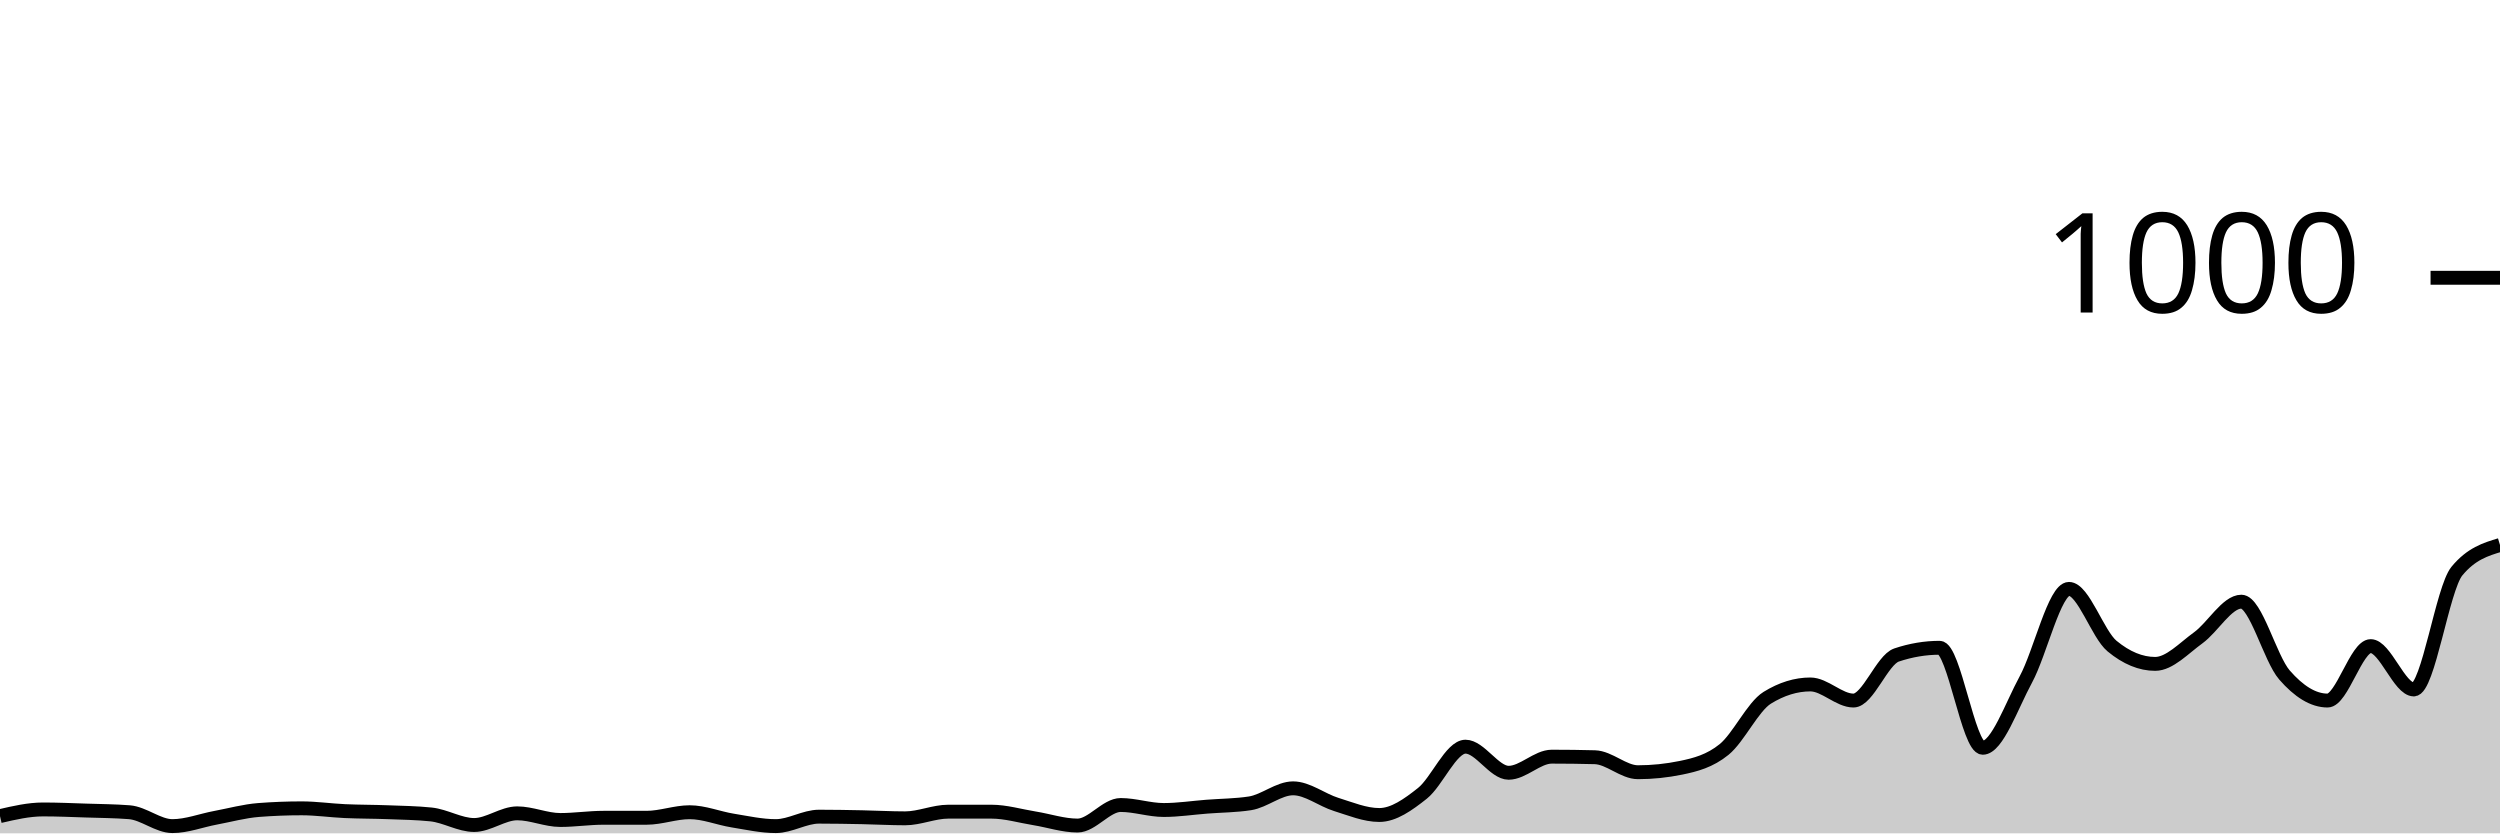
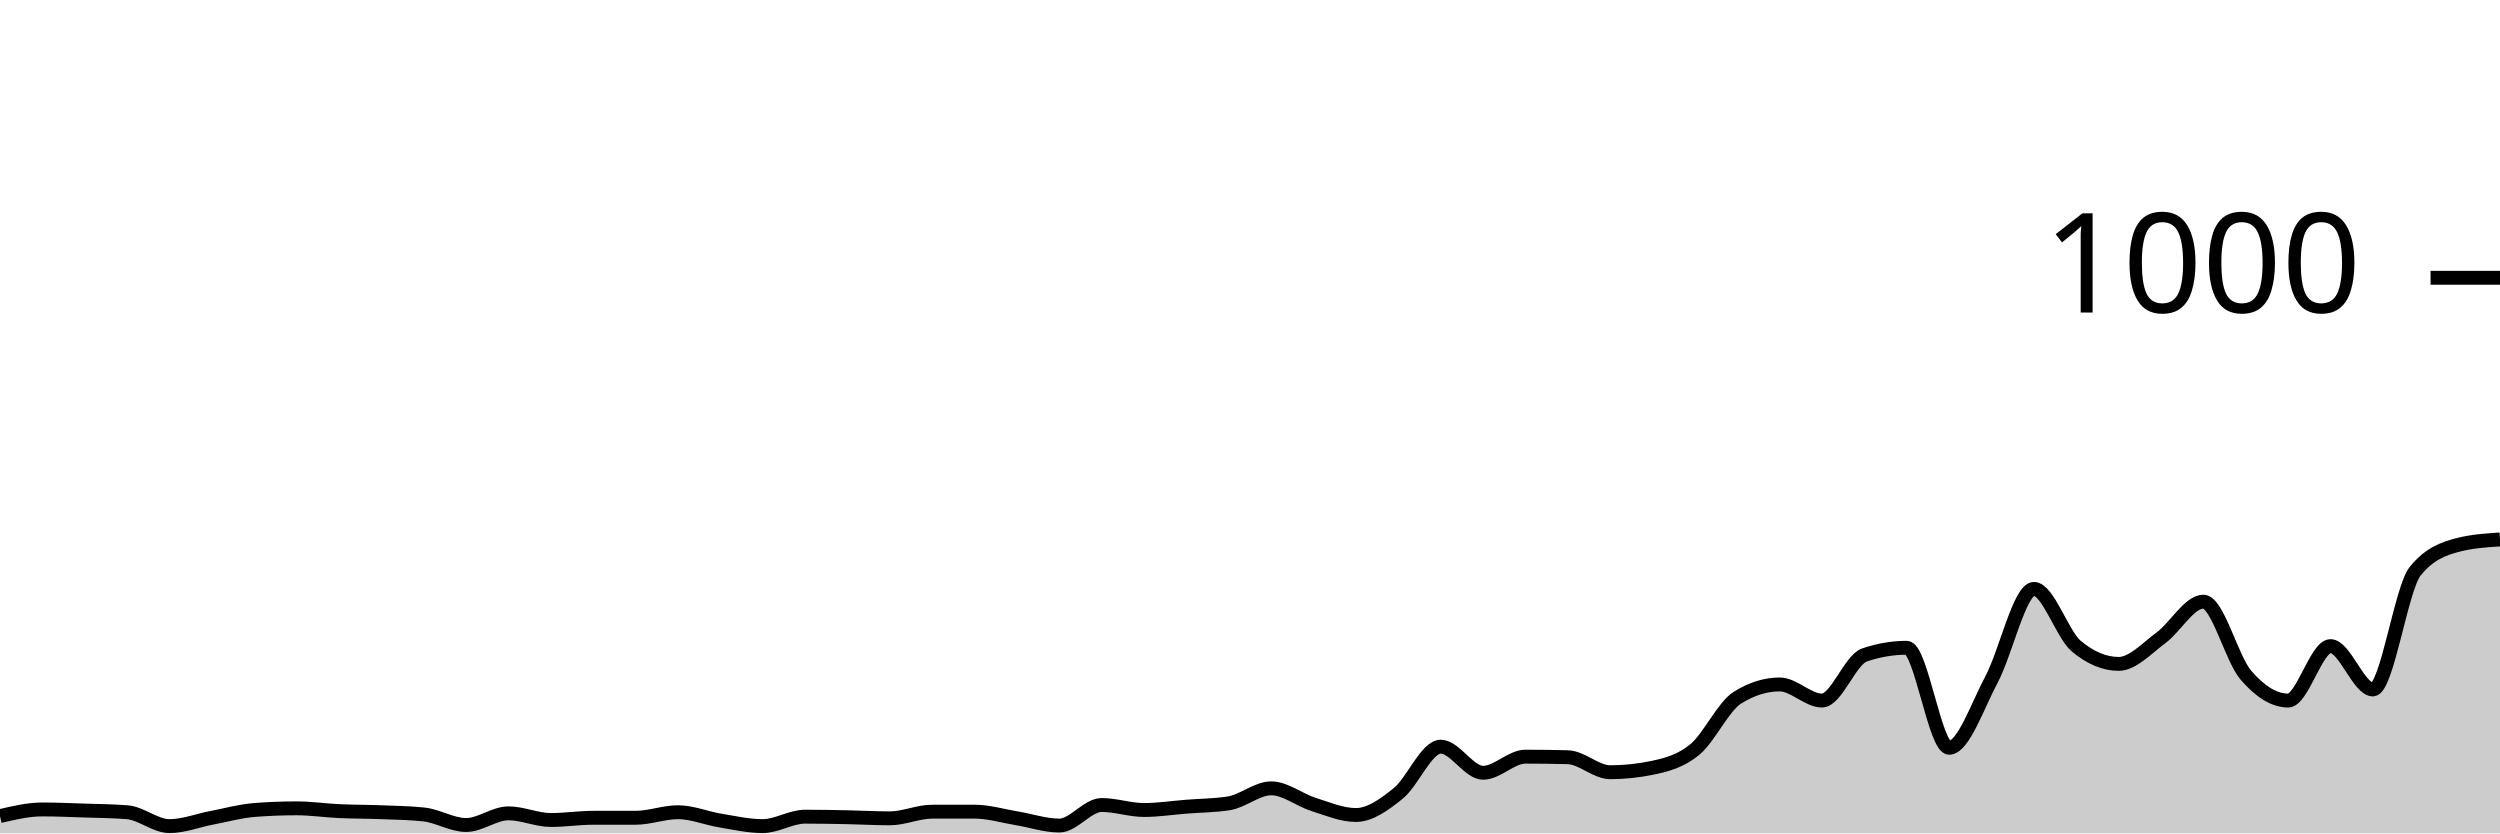
<svg xmlns="http://www.w3.org/2000/svg" viewBox="0 0 180 60">
  <g transform="translate(0,20)">
-     <path class="area" fill="rgba(0, 0, 0, 0.2)" d="M0,38.76C1.034,38.52,2.069,38.28,3.103,38.28C4.138,38.28,5.172,38.327,6.207,38.36C7.241,38.393,8.276,38.4,9.31,38.48C10.345,38.56,11.379,39.48,12.414,39.48C13.448,39.48,14.483,39.073,15.517,38.88C16.552,38.687,17.586,38.4,18.621,38.32C19.655,38.24,20.69,38.2,21.724,38.2C22.759,38.2,23.793,38.353,24.828,38.4C25.862,38.447,26.897,38.44,27.931,38.48C28.966,38.52,30,38.533,31.034,38.64C32.069,38.747,33.103,39.4,34.138,39.4C35.172,39.4,36.207,38.56,37.241,38.56C38.276,38.56,39.31,39.04,40.345,39.04C41.379,39.04,42.414,38.88,43.448,38.88C44.483,38.88,45.517,38.88,46.552,38.88C47.586,38.88,48.621,38.48,49.655,38.48C50.69,38.48,51.724,38.913,52.759,39.08C53.793,39.247,54.828,39.48,55.862,39.48C56.897,39.48,57.931,38.8,58.966,38.8C60,38.8,61.034,38.82,62.069,38.84C63.103,38.86,64.138,38.92,65.172,38.92C66.207,38.92,67.241,38.44,68.276,38.44C69.31,38.44,70.345,38.44,71.379,38.44C72.414,38.44,73.448,38.753,74.483,38.92C75.517,39.087,76.552,39.44,77.586,39.44C78.621,39.44,79.655,37.96,80.69,37.96C81.724,37.96,82.759,38.32,83.793,38.32C84.828,38.32,85.862,38.16,86.897,38.08C87.931,38,88.966,38,90,37.84C91.034,37.68,92.069,36.76,93.103,36.76C94.138,36.76,95.172,37.6,96.207,37.92C97.241,38.24,98.276,38.68,99.31,38.68C100.345,38.68,101.379,37.94,102.414,37.12C103.448,36.3,104.483,33.76,105.517,33.76C106.552,33.76,107.586,35.64,108.621,35.64C109.655,35.64,110.69,34.48,111.724,34.48C112.759,34.48,113.793,34.493,114.828,34.52C115.862,34.547,116.897,35.6,117.931,35.6C118.966,35.6,120,35.493,121.034,35.28C122.069,35.067,123.103,34.8,124.138,33.96C125.172,33.12,126.207,30.88,127.241,30.24C128.276,29.6,129.31,29.28,130.345,29.28C131.379,29.28,132.414,30.44,133.448,30.44C134.483,30.44,135.517,27.507,136.552,27.16C137.586,26.813,138.621,26.64,139.655,26.64C140.69,26.64,141.724,33.84,142.759,33.84C143.793,33.84,144.828,30.827,145.862,28.92C146.897,27.013,147.931,22.4,148.966,22.4C150,22.4,151.034,25.667,152.069,26.52C153.103,27.373,154.138,27.8,155.172,27.8C156.207,27.8,157.241,26.667,158.276,25.92C159.31,25.173,160.345,23.32,161.379,23.32C162.414,23.32,163.448,27.413,164.483,28.6C165.517,29.787,166.552,30.44,167.586,30.44C168.621,30.44,169.655,26.52,170.69,26.52C171.724,26.52,172.759,29.64,173.793,29.64C174.828,29.64,175.862,22.373,176.897,21.12C177.931,19.867,178.966,19.553,180,19.24L180,40C178.966,40,177.931,40,176.897,40C175.862,40,174.828,40,173.793,40C172.759,40,171.724,40,170.69,40C169.655,40,168.621,40,167.586,40C166.552,40,165.517,40,164.483,40C163.448,40,162.414,40,161.379,40C160.345,40,159.31,40,158.276,40C157.241,40,156.207,40,155.172,40C154.138,40,153.103,40,152.069,40C151.034,40,150,40,148.966,40C147.931,40,146.897,40,145.862,40C144.828,40,143.793,40,142.759,40C141.724,40,140.69,40,139.655,40C138.621,40,137.586,40,136.552,40C135.517,40,134.483,40,133.448,40C132.414,40,131.379,40,130.345,40C129.31,40,128.276,40,127.241,40C126.207,40,125.172,40,124.138,40C123.103,40,122.069,40,121.034,40C120,40,118.966,40,117.931,40C116.897,40,115.862,40,114.828,40C113.793,40,112.759,40,111.724,40C110.69,40,109.655,40,108.621,40C107.586,40,106.552,40,105.517,40C104.483,40,103.448,40,102.414,40C101.379,40,100.345,40,99.31,40C98.276,40,97.241,40,96.207,40C95.172,40,94.138,40,93.103,40C92.069,40,91.034,40,90,40C88.966,40,87.931,40,86.897,40C85.862,40,84.828,40,83.793,40C82.759,40,81.724,40,80.69,40C79.655,40,78.621,40,77.586,40C76.552,40,75.517,40,74.483,40C73.448,40,72.414,40,71.379,40C70.345,40,69.31,40,68.276,40C67.241,40,66.207,40,65.172,40C64.138,40,63.103,40,62.069,40C61.034,40,60,40,58.966,40C57.931,40,56.897,40,55.862,40C54.828,40,53.793,40,52.759,40C51.724,40,50.69,40,49.655,40C48.621,40,47.586,40,46.552,40C45.517,40,44.483,40,43.448,40C42.414,40,41.379,40,40.345,40C39.31,40,38.276,40,37.241,40C36.207,40,35.172,40,34.138,40C33.103,40,32.069,40,31.034,40C30,40,28.966,40,27.931,40C26.897,40,25.862,40,24.828,40C23.793,40,22.759,40,21.724,40C20.69,40,19.655,40,18.621,40C17.586,40,16.552,40,15.517,40C14.483,40,13.448,40,12.414,40C11.379,40,10.345,40,9.31,40C8.276,40,7.241,40,6.207,40C5.172,40,4.138,40,3.103,40C2.069,40,1.034,40,0,40Z" />
-     <path class="line" stroke="black" fill="none" d="M0,38.76C1.034,38.52,2.069,38.28,3.103,38.28C4.138,38.28,5.172,38.327,6.207,38.36C7.241,38.393,8.276,38.4,9.31,38.48C10.345,38.56,11.379,39.48,12.414,39.48C13.448,39.48,14.483,39.073,15.517,38.88C16.552,38.687,17.586,38.4,18.621,38.32C19.655,38.24,20.69,38.2,21.724,38.2C22.759,38.2,23.793,38.353,24.828,38.4C25.862,38.447,26.897,38.44,27.931,38.48C28.966,38.52,30,38.533,31.034,38.64C32.069,38.747,33.103,39.4,34.138,39.4C35.172,39.4,36.207,38.56,37.241,38.56C38.276,38.56,39.31,39.04,40.345,39.04C41.379,39.04,42.414,38.88,43.448,38.88C44.483,38.88,45.517,38.88,46.552,38.88C47.586,38.88,48.621,38.48,49.655,38.48C50.69,38.48,51.724,38.913,52.759,39.08C53.793,39.247,54.828,39.48,55.862,39.48C56.897,39.48,57.931,38.8,58.966,38.8C60,38.8,61.034,38.82,62.069,38.84C63.103,38.86,64.138,38.92,65.172,38.92C66.207,38.92,67.241,38.44,68.276,38.44C69.31,38.44,70.345,38.44,71.379,38.44C72.414,38.44,73.448,38.753,74.483,38.92C75.517,39.087,76.552,39.44,77.586,39.44C78.621,39.44,79.655,37.96,80.69,37.96C81.724,37.96,82.759,38.32,83.793,38.32C84.828,38.32,85.862,38.16,86.897,38.08C87.931,38,88.966,38,90,37.84C91.034,37.68,92.069,36.76,93.103,36.76C94.138,36.76,95.172,37.6,96.207,37.92C97.241,38.24,98.276,38.68,99.31,38.68C100.345,38.68,101.379,37.94,102.414,37.12C103.448,36.3,104.483,33.76,105.517,33.76C106.552,33.76,107.586,35.64,108.621,35.64C109.655,35.64,110.69,34.48,111.724,34.48C112.759,34.48,113.793,34.493,114.828,34.52C115.862,34.547,116.897,35.6,117.931,35.6C118.966,35.6,120,35.493,121.034,35.28C122.069,35.067,123.103,34.8,124.138,33.96C125.172,33.12,126.207,30.88,127.241,30.24C128.276,29.6,129.31,29.28,130.345,29.28C131.379,29.28,132.414,30.44,133.448,30.44C134.483,30.44,135.517,27.507,136.552,27.16C137.586,26.813,138.621,26.64,139.655,26.64C140.69,26.64,141.724,33.84,142.759,33.84C143.793,33.84,144.828,30.827,145.862,28.92C146.897,27.013,147.931,22.4,148.966,22.4C150,22.4,151.034,25.667,152.069,26.52C153.103,27.373,154.138,27.8,155.172,27.8C156.207,27.8,157.241,26.667,158.276,25.92C159.31,25.173,160.345,23.32,161.379,23.32C162.414,23.32,163.448,27.413,164.483,28.6C165.517,29.787,166.552,30.44,167.586,30.44C168.621,30.44,169.655,26.52,170.69,26.52C171.724,26.52,172.759,29.64,173.793,29.64C174.828,29.64,175.862,22.373,176.897,21.12C177.931,19.867,178.966,19.553,180,19.24" />
+     <path class="area" fill="rgba(0, 0, 0, 0.2)" d="M0,38.76C1.017,38.52,2.034,38.28,3.051,38.28C4.068,38.28,5.085,38.327,6.102,38.36C7.119,38.393,8.136,38.4,9.153,38.48C10.169,38.56,11.186,39.48,12.203,39.48C13.22,39.48,14.237,39.073,15.254,38.88C16.271,38.687,17.288,38.4,18.305,38.32C19.322,38.24,20.339,38.2,21.356,38.2C22.373,38.2,23.39,38.353,24.407,38.4C25.424,38.447,26.441,38.44,27.458,38.48C28.475,38.52,29.492,38.533,30.508,38.64C31.525,38.747,32.542,39.4,33.559,39.4C34.576,39.4,35.593,38.56,36.61,38.56C37.627,38.56,38.644,39.04,39.661,39.04C40.678,39.04,41.695,38.88,42.712,38.88C43.729,38.88,44.746,38.88,45.763,38.88C46.78,38.88,47.797,38.48,48.814,38.48C49.831,38.48,50.847,38.913,51.864,39.08C52.881,39.247,53.898,39.48,54.915,39.48C55.932,39.48,56.949,38.8,57.966,38.8C58.983,38.8,60,38.82,61.017,38.84C62.034,38.86,63.051,38.92,64.068,38.92C65.085,38.92,66.102,38.44,67.119,38.44C68.136,38.44,69.153,38.44,70.169,38.44C71.186,38.44,72.203,38.753,73.22,38.92C74.237,39.087,75.254,39.44,76.271,39.44C77.288,39.44,78.305,37.96,79.322,37.96C80.339,37.96,81.356,38.32,82.373,38.32C83.39,38.32,84.407,38.16,85.424,38.08C86.441,38,87.458,38,88.475,37.84C89.492,37.68,90.508,36.76,91.525,36.76C92.542,36.76,93.559,37.6,94.576,37.92C95.593,38.24,96.61,38.68,97.627,38.68C98.644,38.68,99.661,37.94,100.678,37.12C101.695,36.3,102.712,33.76,103.729,33.76C104.746,33.76,105.763,35.64,106.78,35.64C107.797,35.64,108.814,34.48,109.831,34.48C110.847,34.48,111.864,34.493,112.881,34.52C113.898,34.547,114.915,35.6,115.932,35.6C116.949,35.6,117.966,35.493,118.983,35.28C120,35.067,121.017,34.8,122.034,33.96C123.051,33.12,124.068,30.88,125.085,30.24C126.102,29.6,127.119,29.28,128.136,29.28C129.153,29.28,130.169,30.44,131.186,30.44C132.203,30.44,133.22,27.507,134.237,27.16C135.254,26.813,136.271,26.64,137.288,26.64C138.305,26.64,139.322,33.84,140.339,33.84C141.356,33.84,142.373,30.827,143.39,28.92C144.407,27.013,145.424,22.4,146.441,22.4C147.458,22.4,148.475,25.667,149.492,26.52C150.508,27.373,151.525,27.8,152.542,27.8C153.559,27.8,154.576,26.667,155.593,25.92C156.61,25.173,157.627,23.32,158.644,23.32C159.661,23.32,160.678,27.413,161.695,28.6C162.712,29.787,163.729,30.44,164.746,30.44C165.763,30.44,166.78,26.52,167.797,26.52C168.814,26.52,169.831,29.64,170.847,29.64C171.864,29.64,172.881,22.373,173.898,21.12C174.915,19.867,175.932,19.507,176.949,19.24C177.966,18.973,178.983,18.907,180,18.84L180,40C178.983,40,177.966,40,176.949,40C175.932,40,174.915,40,173.898,40C172.881,40,171.864,40,170.847,40C169.831,40,168.814,40,167.797,40C166.78,40,165.763,40,164.746,40C163.729,40,162.712,40,161.695,40C160.678,40,159.661,40,158.644,40C157.627,40,156.61,40,155.593,40C154.576,40,153.559,40,152.542,40C151.525,40,150.508,40,149.492,40C148.475,40,147.458,40,146.441,40C145.424,40,144.407,40,143.39,40C142.373,40,141.356,40,140.339,40C139.322,40,138.305,40,137.288,40C136.271,40,135.254,40,134.237,40C133.22,40,132.203,40,131.186,40C130.169,40,129.153,40,128.136,40C127.119,40,126.102,40,125.085,40C124.068,40,123.051,40,122.034,40C121.017,40,120,40,118.983,40C117.966,40,116.949,40,115.932,40C114.915,40,113.898,40,112.881,40C111.864,40,110.847,40,109.831,40C108.814,40,107.797,40,106.78,40C105.763,40,104.746,40,103.729,40C102.712,40,101.695,40,100.678,40C99.661,40,98.644,40,97.627,40C96.61,40,95.593,40,94.576,40C93.559,40,92.542,40,91.525,40C90.508,40,89.492,40,88.475,40C87.458,40,86.441,40,85.424,40C84.407,40,83.39,40,82.373,40C81.356,40,80.339,40,79.322,40C78.305,40,77.288,40,76.271,40C75.254,40,74.237,40,73.22,40C72.203,40,71.186,40,70.169,40C69.153,40,68.136,40,67.119,40C66.102,40,65.085,40,64.068,40C63.051,40,62.034,40,61.017,40C60,40,58.983,40,57.966,40C56.949,40,55.932,40,54.915,40C53.898,40,52.881,40,51.864,40C50.847,40,49.831,40,48.814,40C47.797,40,46.78,40,45.763,40C44.746,40,43.729,40,42.712,40C41.695,40,40.678,40,39.661,40C38.644,40,37.627,40,36.61,40C35.593,40,34.576,40,33.559,40C32.542,40,31.525,40,30.508,40C29.492,40,28.475,40,27.458,40C26.441,40,25.424,40,24.407,40C23.39,40,22.373,40,21.356,40C20.339,40,19.322,40,18.305,40C17.288,40,16.271,40,15.254,40C14.237,40,13.22,40,12.203,40C11.186,40,10.169,40,9.153,40C8.136,40,7.119,40,6.102,40C5.085,40,4.068,40,3.051,40C2.034,40,1.017,40,0,40Z" />
+     <path class="line" stroke="black" fill="none" d="M0,38.76C1.017,38.52,2.034,38.28,3.051,38.28C4.068,38.28,5.085,38.327,6.102,38.36C7.119,38.393,8.136,38.4,9.153,38.48C10.169,38.56,11.186,39.48,12.203,39.48C13.22,39.48,14.237,39.073,15.254,38.88C16.271,38.687,17.288,38.4,18.305,38.32C19.322,38.24,20.339,38.2,21.356,38.2C22.373,38.2,23.39,38.353,24.407,38.4C25.424,38.447,26.441,38.44,27.458,38.48C28.475,38.52,29.492,38.533,30.508,38.64C31.525,38.747,32.542,39.4,33.559,39.4C34.576,39.4,35.593,38.56,36.61,38.56C37.627,38.56,38.644,39.04,39.661,39.04C40.678,39.04,41.695,38.88,42.712,38.88C43.729,38.88,44.746,38.88,45.763,38.88C46.78,38.88,47.797,38.48,48.814,38.48C49.831,38.48,50.847,38.913,51.864,39.08C52.881,39.247,53.898,39.48,54.915,39.48C55.932,39.48,56.949,38.8,57.966,38.8C58.983,38.8,60,38.82,61.017,38.84C62.034,38.86,63.051,38.92,64.068,38.92C65.085,38.92,66.102,38.44,67.119,38.44C68.136,38.44,69.153,38.44,70.169,38.44C71.186,38.44,72.203,38.753,73.22,38.92C74.237,39.087,75.254,39.44,76.271,39.44C77.288,39.44,78.305,37.96,79.322,37.96C80.339,37.96,81.356,38.32,82.373,38.32C83.39,38.32,84.407,38.16,85.424,38.08C86.441,38,87.458,38,88.475,37.84C89.492,37.68,90.508,36.76,91.525,36.76C92.542,36.76,93.559,37.6,94.576,37.92C95.593,38.24,96.61,38.68,97.627,38.68C98.644,38.68,99.661,37.94,100.678,37.12C101.695,36.3,102.712,33.76,103.729,33.76C104.746,33.76,105.763,35.64,106.78,35.64C107.797,35.64,108.814,34.48,109.831,34.48C110.847,34.48,111.864,34.493,112.881,34.52C113.898,34.547,114.915,35.6,115.932,35.6C116.949,35.6,117.966,35.493,118.983,35.28C120,35.067,121.017,34.8,122.034,33.96C123.051,33.12,124.068,30.88,125.085,30.24C126.102,29.6,127.119,29.28,128.136,29.28C129.153,29.28,130.169,30.44,131.186,30.44C132.203,30.44,133.22,27.507,134.237,27.16C135.254,26.813,136.271,26.64,137.288,26.64C138.305,26.64,139.322,33.84,140.339,33.84C141.356,33.84,142.373,30.827,143.39,28.92C144.407,27.013,145.424,22.4,146.441,22.4C147.458,22.4,148.475,25.667,149.492,26.52C150.508,27.373,151.525,27.8,152.542,27.8C153.559,27.8,154.576,26.667,155.593,25.92C156.61,25.173,157.627,23.32,158.644,23.32C159.661,23.32,160.678,27.413,161.695,28.6C162.712,29.787,163.729,30.44,164.746,30.44C165.763,30.44,166.78,26.52,167.797,26.52C168.814,26.52,169.831,29.64,170.847,29.64C171.864,29.64,172.881,22.373,173.898,21.12C174.915,19.867,175.932,19.507,176.949,19.24C177.966,18.973,178.983,18.907,180,18.84" />
    <path class="axis-ceiling" stroke-width="1" stroke="black" fill="none" d="M175,0L180,0" />
    <text class="axis-ceiling-label" font-family="sans-serif" text-anchor="end" font-size="10px" x="170" y="2.5">1000</text>
  </g>
</svg>
